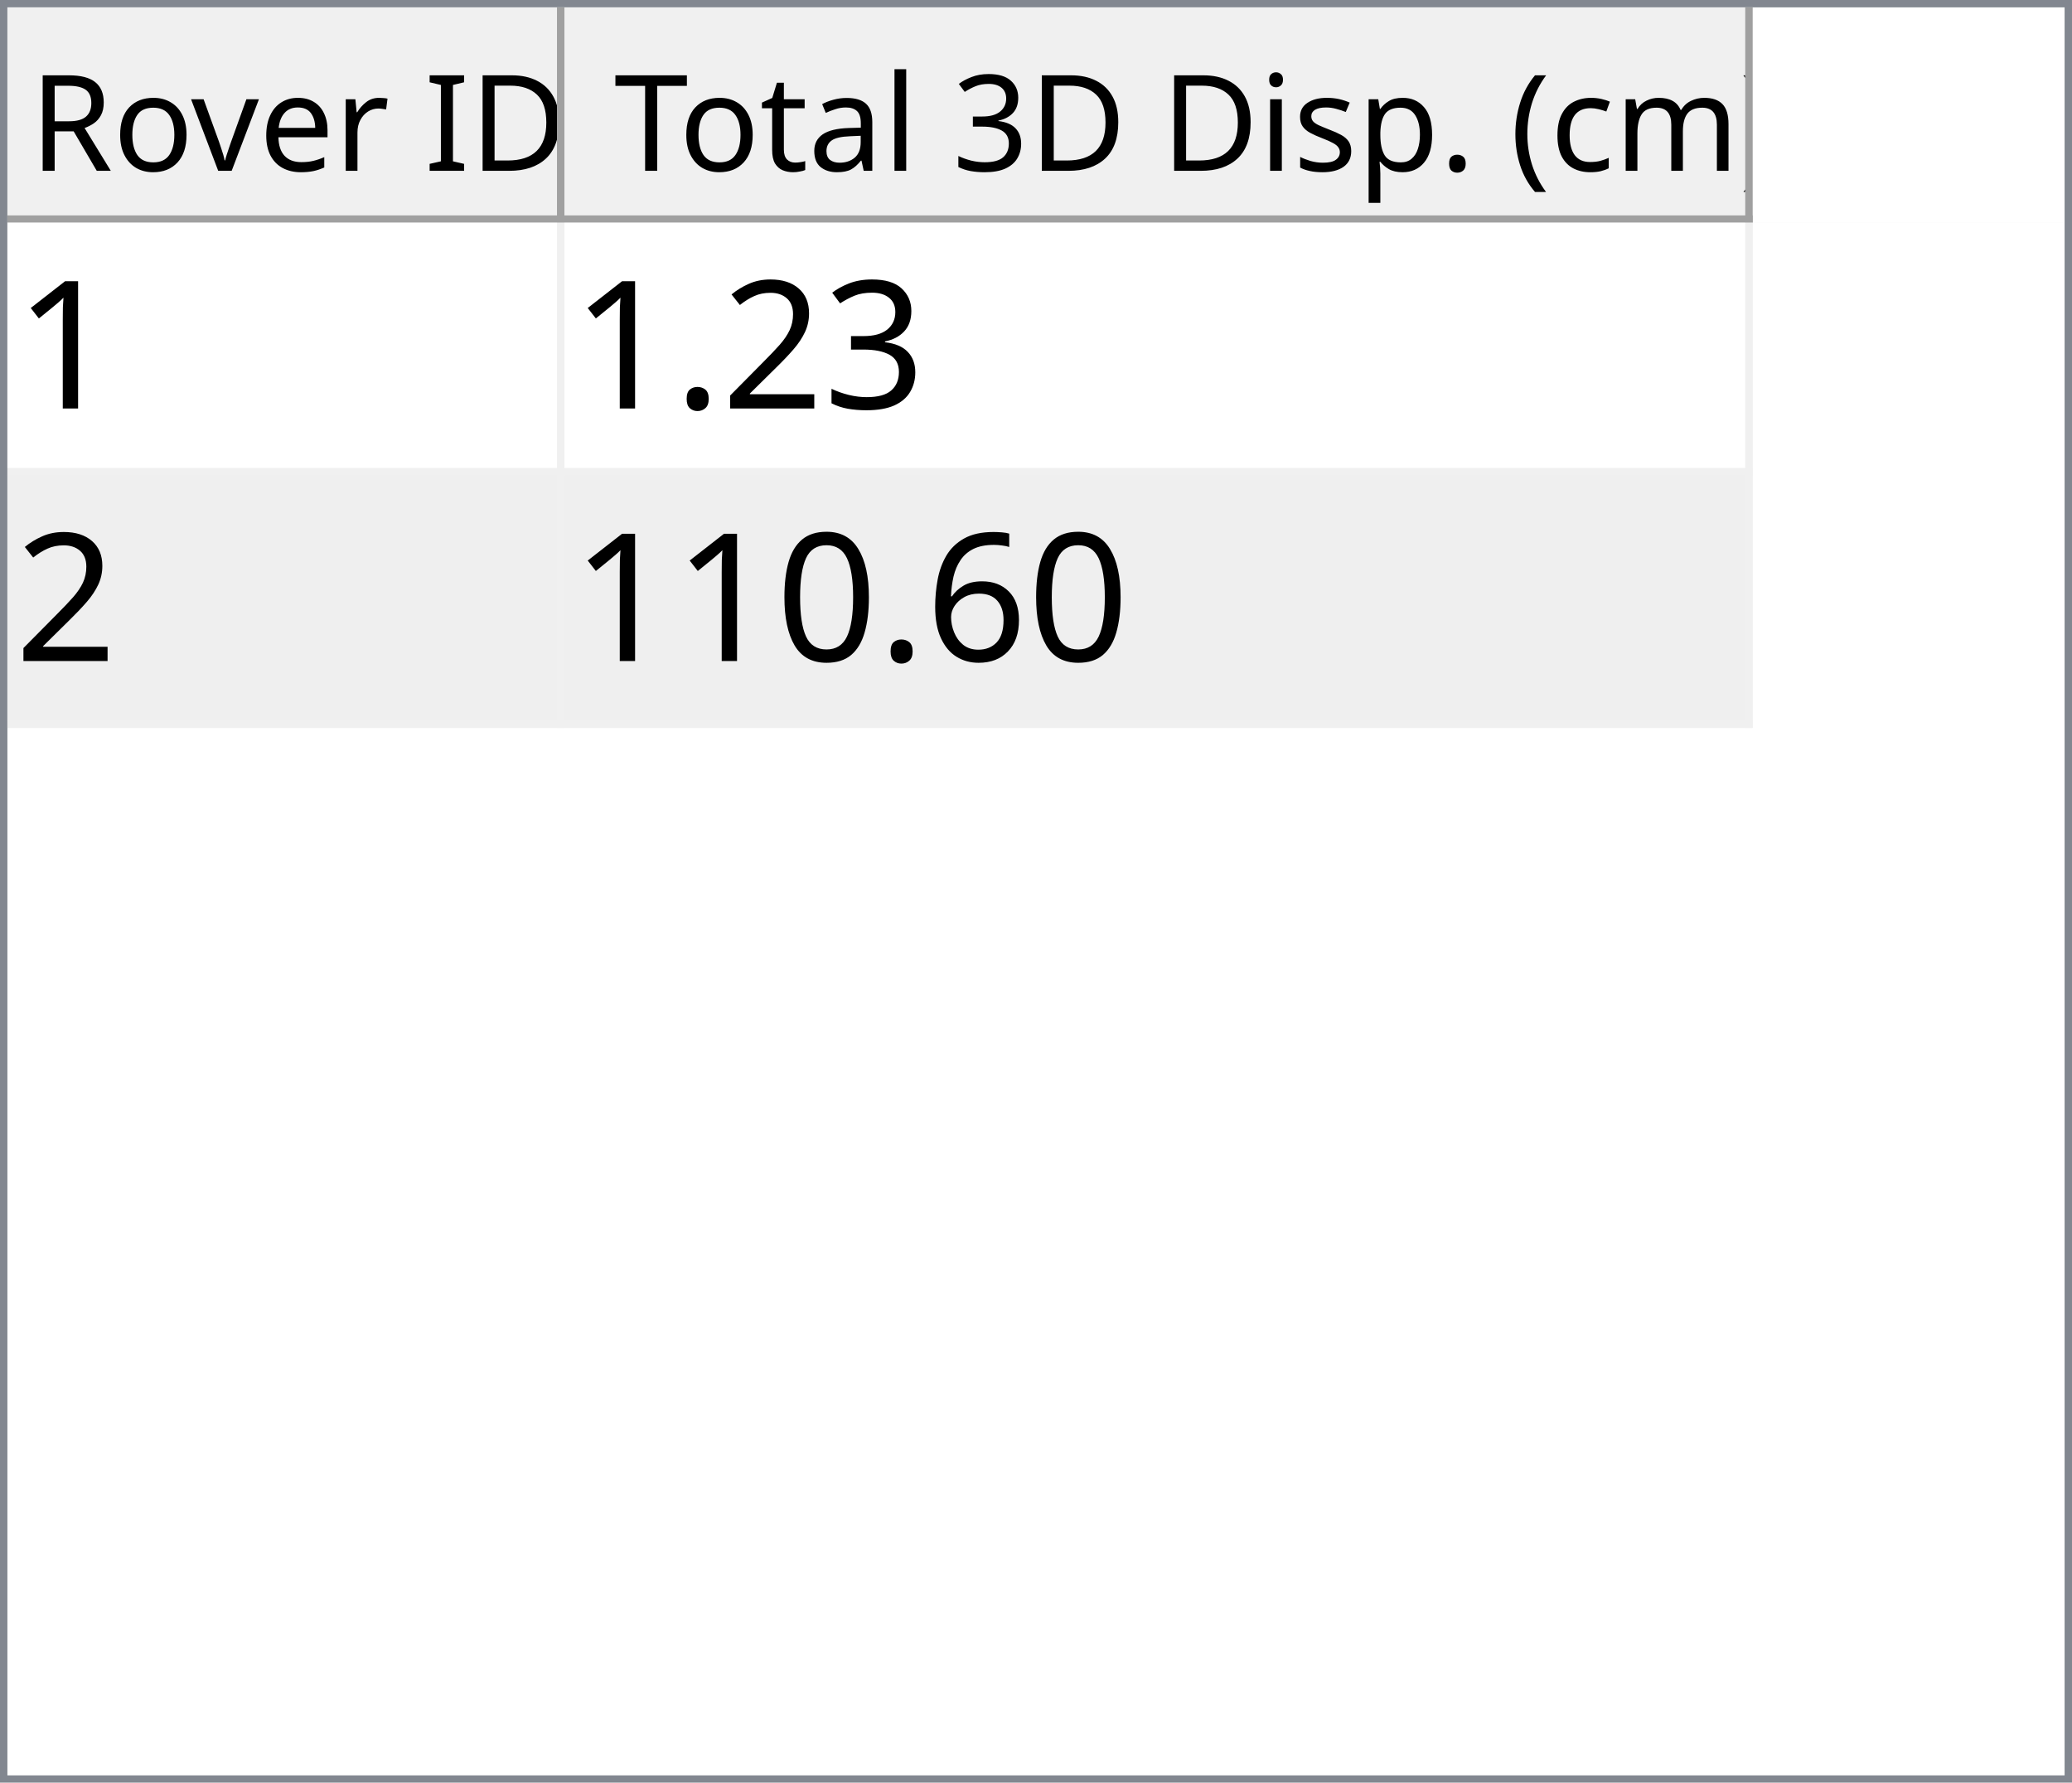
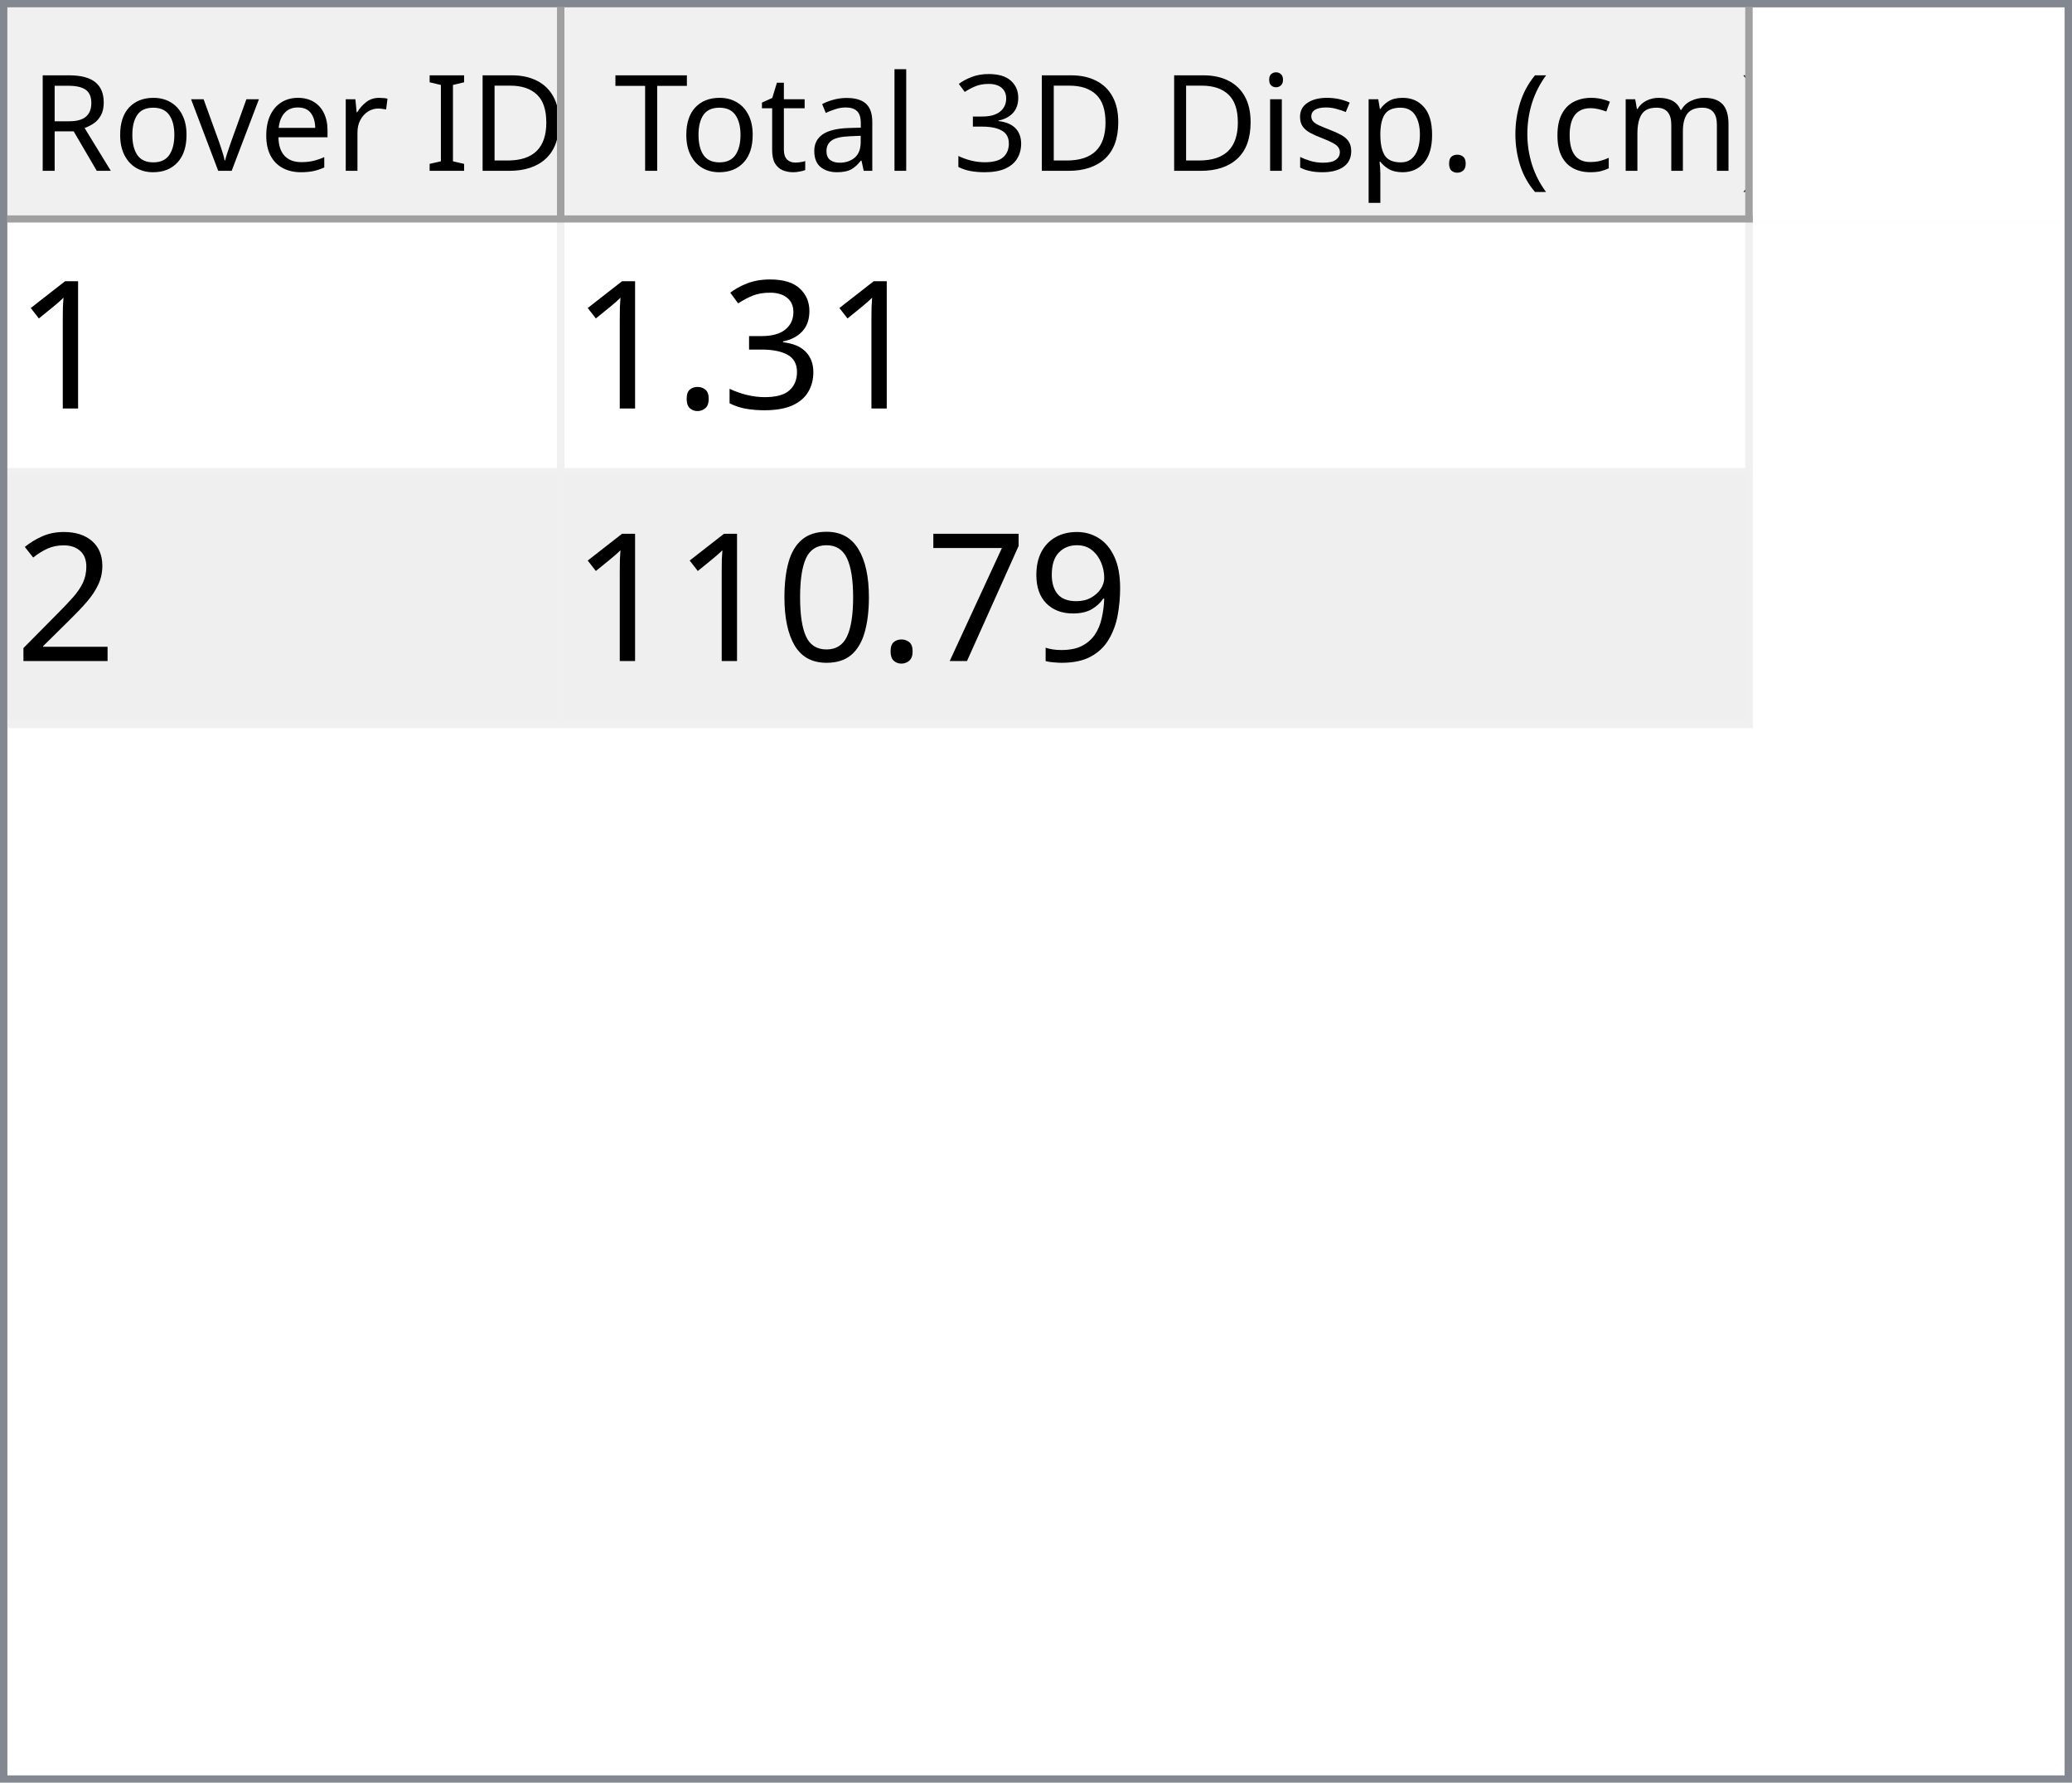
<svg xmlns="http://www.w3.org/2000/svg" style="fill-opacity:1; color-rendering:auto; color-interpolation:auto; text-rendering:auto; stroke:black; stroke-linecap:square; stroke-miterlimit:10; shape-rendering:auto; stroke-opacity:1; fill:black; stroke-dasharray:none; font-weight:normal; stroke-width:1; font-family:'Dialog'; font-style:normal; stroke-linejoin:miter; font-size:12px; stroke-dashoffset:0; image-rendering:auto;" width="279" height="240">
  <defs id="genericDefs" />
  <g>
    <defs id="defs1">
      <clipPath clipPathUnits="userSpaceOnUse" id="clipPath1">
        <path d="M0 0 L279 0 L279 240 L0 240 L0 0 Z" />
      </clipPath>
      <clipPath clipPathUnits="userSpaceOnUse" id="clipPath2">
        <path d="M0 0 L0 240 L279 240 L279 0 Z" />
      </clipPath>
      <clipPath clipPathUnits="userSpaceOnUse" id="clipPath3">
        <path d="M0 0 L0 29 L277 29 L277 0 Z" />
      </clipPath>
      <clipPath clipPathUnits="userSpaceOnUse" id="clipPath4">
        <path d="M0 0 L0 29 L75 29 L75 0 Z" />
      </clipPath>
      <clipPath clipPathUnits="userSpaceOnUse" id="clipPath5">
        <path d="M1 1 L1 28 L74 28 L74 1 Z" />
      </clipPath>
      <clipPath clipPathUnits="userSpaceOnUse" id="clipPath6">
        <path d="M0 0 L0 27 L73 27 L73 0 Z" />
      </clipPath>
      <clipPath clipPathUnits="userSpaceOnUse" id="clipPath7">
        <path d="M-0.5 -0.5 L-0.5 28.5 L74.5 28.5 L74.5 -0.5 Z" />
      </clipPath>
      <clipPath clipPathUnits="userSpaceOnUse" id="clipPath8">
        <path d="M0 0 L0 29 L160 29 L160 0 Z" />
      </clipPath>
      <clipPath clipPathUnits="userSpaceOnUse" id="clipPath9">
        <path d="M1 1 L1 28 L159 28 L159 1 Z" />
      </clipPath>
      <clipPath clipPathUnits="userSpaceOnUse" id="clipPath10">
        <path d="M0 0 L0 27 L158 27 L158 0 Z" />
      </clipPath>
      <clipPath clipPathUnits="userSpaceOnUse" id="clipPath11">
        <path d="M-0.5 -0.5 L-0.5 28.5 L159.5 28.5 L159.5 -0.5 Z" />
      </clipPath>
      <clipPath clipPathUnits="userSpaceOnUse" id="clipPath12">
        <path d="M0 0 L0 209 L277 209 L277 0 Z" />
      </clipPath>
      <clipPath clipPathUnits="userSpaceOnUse" id="clipPath13">
        <path d="M0 0 L0 68 L235 68 L235 0 Z" />
      </clipPath>
      <clipPath clipPathUnits="userSpaceOnUse" id="clipPath14">
        <path d="M-0.5 -0.5 L-0.5 67.5 L234.5 67.5 L234.5 -0.5 Z" />
      </clipPath>
      <clipPath clipPathUnits="userSpaceOnUse" id="clipPath15">
        <path d="M0 0 L0 33 L74 33 L74 0 Z" />
      </clipPath>
      <clipPath clipPathUnits="userSpaceOnUse" id="clipPath16">
        <path d="M0 0 L0 33 L159 33 L159 0 Z" />
      </clipPath>
      <font horiz-adv-x="64.551" id="font1">
        <font-face ascent="107.91" descent="25.098" units-per-em="100" style="font-style:normal; font-family:Segoe UI; font-weight:normal;" />
        <missing-glyph horiz-adv-x="64.551" d="M8.109 0 L8.109 68.266 L56.453 68.266 L56.453 0 L8.109 0 ZM15.328 7.234 L49.219 7.234 L49.219 61.031 L15.328 61.031 L15.328 7.234 Z" />
        <glyph unicode="D" horiz-adv-x="70.117" d="M9.188 0 L9.188 70.016 L28.516 70.016 Q65.531 70.016 65.531 35.891 Q65.531 19.672 55.25 9.836 Q44.969 0 27.734 0 L9.188 0 ZM17.391 62.594 L17.391 7.422 L27.828 7.422 Q41.609 7.422 49.273 14.797 Q56.938 22.172 56.938 35.688 Q56.938 62.594 28.328 62.594 L17.391 62.594 Z" />
        <glyph unicode="I" horiz-adv-x="26.611" d="M17.391 0 L9.188 0 L9.188 70.016 L17.391 70.016 L17.391 0 Z" />
        <glyph unicode=" " horiz-adv-x="27.393" d="" />
        <glyph unicode="r" horiz-adv-x="34.766" d="M34.188 41.891 Q32.078 43.5 28.125 43.5 Q23 43.5 19.555 38.672 Q16.109 33.844 16.109 25.484 L16.109 0 L8.109 0 L8.109 50 L16.109 50 L16.109 39.703 L16.312 39.703 Q18.016 44.969 21.531 47.922 Q25.047 50.875 29.391 50.875 Q32.516 50.875 34.188 50.203 L34.188 41.891 Z" />
        <glyph unicode="e" horiz-adv-x="52.295" d="M48.297 23 L12.984 23 Q13.188 14.656 17.484 10.109 Q21.781 5.562 29.297 5.562 Q37.75 5.562 44.828 11.141 L44.828 3.609 Q38.234 -1.172 27.391 -1.172 Q16.797 -1.172 10.742 5.641 Q4.688 12.453 4.688 24.812 Q4.688 36.469 11.305 43.82 Q17.922 51.172 27.734 51.172 Q37.547 51.172 42.922 44.828 Q48.297 38.484 48.297 27.203 L48.297 23 ZM40.094 29.781 Q40.047 36.719 36.75 40.578 Q33.453 44.438 27.594 44.438 Q21.922 44.438 17.969 40.383 Q14.016 36.328 13.094 29.781 L40.094 29.781 Z" />
        <glyph unicode="v" horiz-adv-x="47.9" d="M47.406 50 L27.484 0 L19.625 0 L0.688 50 L9.469 50 L22.172 13.672 Q23.578 9.672 23.922 6.688 L24.125 6.688 Q24.609 10.453 25.688 13.484 L38.969 50 L47.406 50 Z" />
        <glyph unicode="o" horiz-adv-x="58.594" d="M29 -1.172 Q17.922 -1.172 11.305 5.836 Q4.688 12.844 4.688 24.422 Q4.688 37.016 11.57 44.094 Q18.453 51.172 30.172 51.172 Q41.359 51.172 47.633 44.289 Q53.906 37.406 53.906 25.203 Q53.906 13.234 47.141 6.031 Q40.375 -1.172 29 -1.172 ZM29.594 44.438 Q21.875 44.438 17.383 39.188 Q12.891 33.938 12.891 24.703 Q12.891 15.828 17.43 10.695 Q21.969 5.562 29.594 5.562 Q37.359 5.562 41.531 10.594 Q45.703 15.625 45.703 24.906 Q45.703 34.281 41.531 39.359 Q37.359 44.438 29.594 44.438 Z" />
        <glyph unicode="R" horiz-adv-x="59.814" d="M59.375 0 L49.609 0 L37.891 19.625 Q36.281 22.359 34.766 24.289 Q33.25 26.219 31.664 27.438 Q30.078 28.656 28.25 29.219 Q26.422 29.781 24.125 29.781 L17.391 29.781 L17.391 0 L9.188 0 L9.188 70.016 L30.078 70.016 Q34.672 70.016 38.555 68.867 Q42.438 67.719 45.289 65.375 Q48.141 63.031 49.758 59.547 Q51.375 56.062 51.375 51.375 Q51.375 47.703 50.273 44.656 Q49.172 41.609 47.148 39.211 Q45.125 36.812 42.266 35.133 Q39.406 33.453 35.844 32.516 L35.844 32.328 Q37.594 31.547 38.891 30.547 Q40.188 29.547 41.359 28.18 Q42.531 26.812 43.68 25.078 Q44.828 23.344 46.234 21.047 L59.375 0 ZM17.391 62.594 L17.391 37.203 L28.516 37.203 Q31.594 37.203 34.203 38.133 Q36.812 39.062 38.719 40.797 Q40.625 42.531 41.703 45.047 Q42.781 47.562 42.781 50.688 Q42.781 56.297 39.141 59.445 Q35.5 62.594 28.609 62.594 L17.391 62.594 Z" />
        <glyph unicode=")" horiz-adv-x="30.176" d="M8.297 -15.922 L1.172 -15.922 Q16.406 2.344 16.406 26.812 Q16.406 51.469 1.078 70.016 L8.297 70.016 Q23.531 52.156 23.531 26.703 Q23.531 1.375 8.297 -15.922 Z" />
        <glyph unicode="m" horiz-adv-x="86.133" d="M79.109 0 L71.094 0 L71.094 28.719 Q71.094 37.016 68.531 40.727 Q65.969 44.438 59.906 44.438 Q54.781 44.438 51.195 39.75 Q47.609 35.062 47.609 28.516 L47.609 0 L39.594 0 L39.594 29.688 Q39.594 44.438 28.219 44.438 Q22.953 44.438 19.531 40.016 Q16.109 35.594 16.109 28.516 L16.109 0 L8.109 0 L8.109 50 L16.109 50 L16.109 42.094 L16.312 42.094 Q21.625 51.172 31.844 51.172 Q36.969 51.172 40.773 48.312 Q44.578 45.453 46 40.828 Q51.562 51.172 62.594 51.172 Q79.109 51.172 79.109 30.812 L79.109 0 Z" />
        <glyph unicode="c" horiz-adv-x="46.191" d="M42.188 2.297 Q36.422 -1.172 28.516 -1.172 Q17.828 -1.172 11.258 5.789 Q4.688 12.75 4.688 23.828 Q4.688 36.188 11.766 43.68 Q18.844 51.172 30.672 51.172 Q37.25 51.172 42.281 48.734 L42.281 40.531 Q36.719 44.438 30.375 44.438 Q22.703 44.438 17.797 38.945 Q12.891 33.453 12.891 24.516 Q12.891 15.719 17.508 10.641 Q22.125 5.562 29.891 5.562 Q36.422 5.562 42.188 9.906 L42.188 2.297 Z" />
        <glyph unicode="(" horiz-adv-x="30.176" d="M29.109 -15.922 L21.969 -15.922 Q6.844 1.375 6.844 26.703 Q6.844 52.156 21.969 70.016 L29.203 70.016 Q13.875 51.469 13.875 26.812 Q13.875 2.344 29.109 -15.922 Z" />
        <glyph unicode="." horiz-adv-x="21.68" d="M10.891 -1.078 Q8.641 -1.078 7.055 0.539 Q5.469 2.156 5.469 4.391 Q5.469 6.641 7.055 8.273 Q8.641 9.906 10.891 9.906 Q13.188 9.906 14.797 8.273 Q16.406 6.641 16.406 4.391 Q16.406 2.156 14.797 0.539 Q13.188 -1.078 10.891 -1.078 Z" />
        <glyph unicode="p" horiz-adv-x="58.789" d="M16.312 7.234 L16.109 7.234 L16.109 -23 L8.109 -23 L8.109 50 L16.109 50 L16.109 41.219 L16.312 41.219 Q22.219 51.172 33.594 51.172 Q43.266 51.172 48.688 44.461 Q54.109 37.75 54.109 26.469 Q54.109 13.922 48 6.375 Q41.891 -1.172 31.297 -1.172 Q21.578 -1.172 16.312 7.234 ZM16.109 27.391 L16.109 20.406 Q16.109 14.203 20.141 9.883 Q24.172 5.562 30.375 5.562 Q37.641 5.562 41.773 11.133 Q45.906 16.703 45.906 26.609 Q45.906 34.969 42.047 39.703 Q38.188 44.438 31.594 44.438 Q24.609 44.438 20.359 39.578 Q16.109 34.719 16.109 27.391 Z" />
        <glyph unicode="s" horiz-adv-x="42.432" d="M5.078 1.812 L5.078 10.406 Q11.625 5.562 19.484 5.562 Q30.031 5.562 30.031 12.594 Q30.031 14.594 29.125 15.992 Q28.219 17.391 26.68 18.461 Q25.141 19.531 23.07 20.383 Q21 21.234 18.609 22.172 Q15.281 23.484 12.766 24.828 Q10.25 26.172 8.57 27.859 Q6.891 29.547 6.031 31.695 Q5.172 33.844 5.172 36.719 Q5.172 40.234 6.789 42.945 Q8.406 45.656 11.086 47.484 Q13.766 49.312 17.211 50.242 Q20.656 51.172 24.312 51.172 Q30.812 51.172 35.938 48.922 L35.938 40.828 Q30.422 44.438 23.25 44.438 Q21 44.438 19.195 43.922 Q17.391 43.406 16.094 42.477 Q14.797 41.547 14.086 40.258 Q13.375 38.969 13.375 37.406 Q13.375 35.453 14.086 34.133 Q14.797 32.812 16.164 31.789 Q17.531 30.766 19.484 29.938 Q21.438 29.109 23.922 28.125 Q27.25 26.859 29.883 25.516 Q32.516 24.172 34.375 22.484 Q36.234 20.797 37.234 18.602 Q38.234 16.406 38.234 13.375 Q38.234 9.672 36.602 6.938 Q34.969 4.203 32.234 2.398 Q29.5 0.594 25.93 -0.289 Q22.359 -1.172 18.453 -1.172 Q10.75 -1.172 5.078 1.812 Z" />
        <glyph unicode="i" horiz-adv-x="24.219" d="M12.203 62.703 Q10.062 62.703 8.547 64.164 Q7.031 65.625 7.031 67.875 Q7.031 70.125 8.547 71.609 Q10.062 73.094 12.203 73.094 Q14.406 73.094 15.945 71.609 Q17.484 70.125 17.484 67.875 Q17.484 65.719 15.945 64.211 Q14.406 62.703 12.203 62.703 ZM16.109 0 L8.109 0 L8.109 50 L16.109 50 L16.109 0 Z" />
        <glyph unicode="3" horiz-adv-x="53.906" d="M46.531 19.828 Q46.531 15.094 44.75 11.211 Q42.969 7.328 39.719 4.57 Q36.469 1.812 31.93 0.297 Q27.391 -1.219 21.922 -1.219 Q11.922 -1.219 6 2.594 L6 11.188 Q13.094 5.609 22.219 5.609 Q25.875 5.609 28.828 6.539 Q31.781 7.469 33.906 9.227 Q36.031 10.984 37.18 13.477 Q38.328 15.969 38.328 19.094 Q38.328 32.812 18.797 32.812 L12.984 32.812 L12.984 39.594 L18.5 39.594 Q35.797 39.594 35.797 52.484 Q35.797 64.406 22.609 64.406 Q15.188 64.406 8.688 59.422 L8.688 67.188 Q15.375 71.188 24.609 71.188 Q29 71.188 32.57 69.969 Q36.141 68.75 38.68 66.555 Q41.219 64.359 42.609 61.281 Q44 58.203 44 54.5 Q44 40.672 30.031 36.719 L30.031 36.531 Q33.594 36.141 36.625 34.797 Q39.656 33.453 41.852 31.305 Q44.047 29.156 45.289 26.25 Q46.531 23.344 46.531 19.828 Z" />
        <glyph unicode="l" horiz-adv-x="24.219" d="M16.109 0 L8.109 0 L8.109 74.031 L16.109 74.031 L16.109 0 Z" />
        <glyph unicode="a" horiz-adv-x="50.879" d="M43.891 0 L35.891 0 L35.891 7.812 L35.688 7.812 Q30.469 -1.172 20.312 -1.172 Q12.844 -1.172 8.617 2.781 Q4.391 6.734 4.391 13.281 Q4.391 27.297 20.906 29.594 L35.891 31.688 Q35.891 44.438 25.594 44.438 Q16.547 44.438 9.281 38.281 L9.281 46.484 Q16.656 51.172 26.266 51.172 Q43.891 51.172 43.891 32.516 L43.891 0 ZM35.891 25.297 L23.828 23.641 Q18.266 22.859 15.43 20.875 Q12.594 18.891 12.594 13.875 Q12.594 10.203 15.211 7.883 Q17.828 5.562 22.172 5.562 Q28.125 5.562 32.008 9.742 Q35.891 13.922 35.891 20.312 L35.891 25.297 Z" />
        <glyph unicode="t" horiz-adv-x="33.887" d="M31.297 0.484 Q28.469 -1.078 23.828 -1.078 Q10.688 -1.078 10.688 13.578 L10.688 43.172 L2.094 43.172 L2.094 50 L10.688 50 L10.688 62.203 L18.703 64.797 L18.703 50 L31.297 50 L31.297 43.172 L18.703 43.172 L18.703 14.984 Q18.703 9.969 20.414 7.82 Q22.125 5.672 26.078 5.672 Q29.109 5.672 31.297 7.328 L31.297 0.484 Z" />
        <glyph unicode="T" horiz-adv-x="52.393" d="M50.594 62.594 L30.375 62.594 L30.375 0 L22.172 0 L22.172 62.594 L2 62.594 L2 70.016 L50.594 70.016 L50.594 62.594 Z" />
      </font>
      <font horiz-adv-x="75.0" id="font2">
        <font-face ascent="100.537" descent="21.973" units-per-em="100" style="font-style:normal; font-family:sans-serif; font-weight:normal;" />
        <missing-glyph horiz-adv-x="75.0" d="M12.5 0 L12.5 62.5 L62.5 62.5 L62.5 0 L12.5 0 ZM14.062 1.562 L60.938 1.562 L60.938 60.938 L14.062 60.938 L14.062 1.562 Z" />
        <glyph unicode="1" horiz-adv-x="55.615" d="M37.25 0 L28.469 0 L28.469 56 Q25.297 52.984 20.141 49.953 Q14.984 46.922 10.891 45.406 L10.891 53.906 Q18.266 57.375 23.781 62.305 Q29.297 67.234 31.594 71.875 L37.25 71.875 L37.25 0 Z" />
        <glyph unicode="3" horiz-adv-x="55.615" d="M4.203 18.891 L12.984 20.062 Q14.5 12.594 18.141 9.297 Q21.781 6 27 6 Q33.203 6 37.477 10.297 Q41.75 14.594 41.75 20.953 Q41.75 27 37.797 30.93 Q33.844 34.859 27.734 34.859 Q25.25 34.859 21.531 33.891 L22.516 41.609 Q23.391 41.5 23.922 41.5 Q29.547 41.5 34.039 44.43 Q38.531 47.359 38.531 53.469 Q38.531 58.297 35.258 61.477 Q31.984 64.656 26.812 64.656 Q21.688 64.656 18.266 61.43 Q14.844 58.203 13.875 51.766 L5.078 53.328 Q6.688 62.156 12.398 67.016 Q18.109 71.875 26.609 71.875 Q32.469 71.875 37.398 69.359 Q42.328 66.844 44.945 62.5 Q47.562 58.156 47.562 53.266 Q47.562 48.641 45.07 44.828 Q42.578 41.016 37.703 38.766 Q44.047 37.312 47.562 32.695 Q51.078 28.078 51.078 21.141 Q51.078 11.766 44.242 5.25 Q37.406 -1.266 26.953 -1.266 Q17.531 -1.266 11.305 4.352 Q5.078 9.969 4.203 18.891 Z" />
+         <glyph unicode="." horiz-adv-x="27.783" d="M9.078 0 L9.078 10.016 L19.094 10.016 L19.094 0 L9.078 0 Z" />
        <glyph unicode="2" horiz-adv-x="55.615" d="M50.344 8.453 L50.344 0 L3.031 0 Q2.938 3.172 4.047 6.109 Q5.859 10.938 9.836 15.625 Q13.812 20.312 21.344 26.469 Q33.016 36.031 37.117 41.625 Q41.219 47.219 41.219 52.203 Q41.219 57.422 37.477 61.008 Q33.734 64.594 27.734 64.594 Q21.391 64.594 17.578 60.789 Q13.766 56.984 13.719 50.25 L4.688 51.172 Q5.609 61.281 11.664 66.578 Q17.719 71.875 27.938 71.875 Q38.234 71.875 44.242 66.164 Q50.25 60.453 50.25 52 Q50.25 47.703 48.492 43.555 Q46.734 39.406 42.656 34.812 Q38.578 30.219 29.109 22.219 Q21.188 15.578 18.945 13.211 Q16.703 10.844 15.234 8.453 L50.344 8.453 Z" />
-         <glyph unicode="." horiz-adv-x="27.783" d="M9.078 0 L9.078 10.016 L19.094 10.016 L19.094 0 L9.078 0 Z" />
-         <glyph unicode="6" horiz-adv-x="55.615" d="M49.75 54.047 L41.016 53.375 Q39.844 58.547 37.703 60.891 Q34.125 64.656 28.906 64.656 Q24.703 64.656 21.531 62.312 Q17.391 59.281 14.992 53.469 Q12.594 47.656 12.5 36.922 Q15.672 41.75 20.266 44.094 Q24.859 46.438 29.891 46.438 Q38.672 46.438 44.852 39.969 Q51.031 33.5 51.031 23.25 Q51.031 16.5 48.125 10.719 Q45.219 4.938 40.141 1.859 Q35.062 -1.219 28.609 -1.219 Q17.625 -1.219 10.695 6.859 Q3.766 14.938 3.766 33.5 Q3.766 54.25 11.422 63.672 Q18.109 71.875 29.438 71.875 Q37.891 71.875 43.289 67.141 Q48.688 62.406 49.75 54.047 ZM13.875 23.188 Q13.875 18.656 15.797 14.508 Q17.719 10.359 21.188 8.18 Q24.656 6 28.469 6 Q34.031 6 38.039 10.492 Q42.047 14.984 42.047 22.703 Q42.047 30.125 38.086 34.398 Q34.125 38.672 28.125 38.672 Q22.172 38.672 18.023 34.398 Q13.875 30.125 13.875 23.188 Z" />
+         <glyph unicode="9" horiz-adv-x="55.615" d="M5.469 16.547 L13.922 17.328 Q14.984 11.375 18.016 8.688 Q21.047 6 25.781 6 Q29.828 6 32.883 7.859 Q35.938 9.719 37.891 12.82 Q39.844 15.922 41.164 21.195 Q42.484 26.469 42.484 31.938 Q42.484 32.516 42.438 33.688 Q39.797 29.5 35.234 26.883 Q30.672 24.266 25.344 24.266 Q16.453 24.266 10.305 30.711 Q4.156 37.156 4.156 47.703 Q4.156 58.594 10.578 65.234 Q17 71.875 26.656 71.875 Q33.641 71.875 39.43 68.117 Q45.219 64.359 48.219 57.398 Q51.219 50.438 51.219 37.25 Q51.219 23.531 48.242 15.406 Q45.266 7.281 39.383 3.031 Q33.5 -1.219 25.594 -1.219 Q17.188 -1.219 11.867 3.445 Q6.547 8.109 5.469 16.547 ZM41.453 48.141 Q41.453 55.719 37.43 60.156 Q33.406 64.594 27.734 64.594 Q21.875 64.594 17.531 59.812 Q13.188 55.031 13.188 47.406 Q13.188 40.578 17.312 36.305 Q21.438 32.031 27.484 32.031 Q33.594 32.031 37.523 36.305 Q41.453 40.578 41.453 48.141 Z" />
+         <glyph unicode="7" horiz-adv-x="55.615" d="M4.734 62.203 L4.734 70.656 L51.078 70.656 L51.078 63.812 Q44.234 56.547 37.523 44.484 Q30.812 32.422 27.156 19.672 Q24.516 10.688 23.781 0 L14.75 0 Q14.891 8.453 18.062 20.414 Q21.234 32.375 27.172 43.484 Q33.109 54.594 39.797 62.203 L4.734 62.203 Z" />
        <glyph unicode="0" horiz-adv-x="55.615" d="M4.156 35.297 Q4.156 48 6.766 55.742 Q9.375 63.484 14.523 67.68 Q19.672 71.875 27.484 71.875 Q33.25 71.875 37.594 69.555 Q41.938 67.234 44.773 62.867 Q47.609 58.5 49.219 52.227 Q50.828 45.953 50.828 35.297 Q50.828 22.703 48.242 14.969 Q45.656 7.234 40.508 3.008 Q35.359 -1.219 27.484 -1.219 Q17.141 -1.219 11.234 6.203 Q4.156 15.141 4.156 35.297 ZM13.188 35.297 Q13.188 17.672 17.312 11.836 Q21.438 6 27.484 6 Q33.547 6 37.672 11.859 Q41.797 17.719 41.797 35.297 Q41.797 52.984 37.672 58.789 Q33.547 64.594 27.391 64.594 Q21.344 64.594 17.719 59.469 Q13.188 52.938 13.188 35.297 Z" />
      </font>
    </defs>
    <g style="fill:white; stroke:white;">
      <rect x="0" y="0" width="279" style="clip-path:url(#clipPath1); stroke:none;" height="240" />
    </g>
    <g style="fill:white; text-rendering:optimizeSpeed; color-rendering:optimizeSpeed; image-rendering:optimizeSpeed; shape-rendering:crispEdges; stroke:white; color-interpolation:sRGB;">
      <rect x="0" width="279" height="240" y="0" style="stroke:none;" />
      <path style="stroke:none;" d="M0 240 L279 240 L279 0 L0 0 Z" />
    </g>
    <g style="fill:rgb(240,240,240); font-size:18px; font-family:'Segoe UI'; stroke:rgb(240,240,240);">
      <rect x="0" y="0" width="279" style="clip-path:url(#clipPath2); stroke:none;" height="240" />
    </g>
    <g style="fill:rgb(130,135,144); font-size:18px; font-family:'Segoe UI'; stroke:rgb(130,135,144);">
      <path d="M0 0 L279 0 L279 240 L0 240 L0 0 ZM1 1 L278 1 L278 239 L1 239 L1 1 Z" style="fill-rule:evenodd; clip-path:url(#clipPath2); stroke:none;" />
    </g>
    <g style="fill:white; font-size:18px; font-family:'Segoe UI'; stroke:white;" transform="translate(1,1)">
      <rect x="0" y="0" width="277" style="clip-path:url(#clipPath3); stroke:none;" height="29" />
    </g>
    <g style="fill:rgb(240,240,240); font-size:18px; font-family:'Segoe UI'; stroke:rgb(240,240,240);" transform="translate(1,1)">
      <rect x="0" y="0" width="75" style="clip-path:url(#clipPath4); stroke:none;" height="29" />
    </g>
    <g style="font-family:'Segoe UI'; font-size:18px;" transform="translate(2,2)">
      <text x="2" xml:space="preserve" y="21" style="clip-path:url(#clipPath6); stroke:none;">Rover ID</text>
    </g>
    <g transform="translate(1.5,1.5)" style="fill:rgb(160,160,160); font-size:18px; font-family:'Segoe UI'; stroke:rgb(160,160,160); stroke-linejoin:bevel;">
      <line x1="74" x2="74" y1="0" style="fill:none; clip-path:url(#clipPath7);" y2="28" />
    </g>
    <g transform="matrix(1,0,0,1,1,1) translate(0.5,0.5)" style="fill:rgb(160,160,160); font-size:18px; font-family:'Segoe UI'; stroke:rgb(160,160,160); stroke-linejoin:bevel;">
      <line x1="0" x2="74" y1="28" style="fill:none; clip-path:url(#clipPath7);" y2="28" />
    </g>
    <g style="fill:rgb(240,240,240); font-size:18px; font-family:'Segoe UI'; stroke:rgb(240,240,240);" transform="translate(76,1)">
      <rect x="0" y="0" width="160" style="clip-path:url(#clipPath8); stroke:none;" height="29" />
    </g>
    <g style="font-family:'Segoe UI'; font-size:18px;" transform="translate(77,2)">
      <text x="1" xml:space="preserve" y="21" style="clip-path:url(#clipPath10); stroke:none;"> Total 3D Disp. (cm)</text>
    </g>
    <g transform="translate(76.5,1.5)" style="fill:rgb(160,160,160); font-size:18px; font-family:'Segoe UI'; stroke:rgb(160,160,160); stroke-linejoin:bevel;">
      <line x1="159" x2="159" y1="0" style="fill:none; clip-path:url(#clipPath11);" y2="28" />
    </g>
    <g transform="matrix(1,0,0,1,76,1) translate(0.5,0.5)" style="fill:rgb(160,160,160); font-size:18px; font-family:'Segoe UI'; stroke:rgb(160,160,160); stroke-linejoin:bevel;">
      <line x1="0" x2="159" y1="28" style="fill:none; clip-path:url(#clipPath11);" y2="28" />
    </g>
    <g style="fill:white; font-size:18px; font-family:'Segoe UI'; stroke:white;" transform="translate(1,30)">
      <rect x="0" y="0" width="277" style="clip-path:url(#clipPath12); stroke:none;" height="209" />
    </g>
    <g style="fill:rgb(240,240,240); font-size:24px; font-family:sans-serif; stroke:rgb(240,240,240);" transform="translate(1,30)">
      <rect x="0" y="0" width="235" style="clip-path:url(#clipPath13); stroke:none;" height="68" />
      <line transform="translate(0.5,0.5)" x1="0" x2="234" y1="33" style="clip-path:url(#clipPath14); fill:none; stroke-linejoin:bevel;" y2="33" />
    </g>
    <g transform="matrix(1,0,0,1,1,30) translate(0.5,0.5)" style="fill:rgb(240,240,240); font-size:24px; font-family:sans-serif; stroke:rgb(240,240,240); stroke-linejoin:bevel;">
      <line x1="0" x2="234" y1="67" style="fill:none; clip-path:url(#clipPath14);" y2="67" />
    </g>
    <g transform="matrix(1,0,0,1,1,30) translate(0.5,0.5)" style="fill:rgb(240,240,240); font-size:24px; font-family:sans-serif; stroke:rgb(240,240,240); stroke-linejoin:bevel;">
      <line x1="74" x2="74" y1="0" style="fill:none; clip-path:url(#clipPath14);" y2="67" />
    </g>
    <g transform="matrix(1,0,0,1,1,30) translate(0.5,0.5)" style="fill:rgb(240,240,240); font-size:24px; font-family:sans-serif; stroke:rgb(240,240,240); stroke-linejoin:bevel;">
      <line x1="234" x2="234" y1="0" style="fill:none; clip-path:url(#clipPath14);" y2="67" />
    </g>
    <g style="fill:white; font-size:24px; font-family:sans-serif; stroke:white;" transform="matrix(1,0,0,1,1,30)">
      <rect x="0" y="0" width="74" style="clip-path:url(#clipPath15); stroke:none;" height="33" />
      <text x="1" y="25" style="fill:black; clip-path:url(#clipPath15); stroke:none;" xml:space="preserve">1</text>
    </g>
    <g style="fill:white; font-size:24px; font-family:sans-serif; stroke:white;" transform="matrix(1,0,0,1,1,30) translate(75,0)">
      <rect x="0" y="0" width="159" style="clip-path:url(#clipPath16); stroke:none;" height="33" />
-       <text x="1" y="25" style="fill:black; clip-path:url(#clipPath16); stroke:none;" xml:space="preserve">1.23</text>
+       <text x="1" y="25" style="fill:black; clip-path:url(#clipPath16); stroke:none;" xml:space="preserve">1.31</text>
    </g>
    <g style="fill:rgb(239,239,239); font-size:24px; font-family:sans-serif; stroke:rgb(239,239,239);" transform="matrix(1,0,0,1,1,30) translate(0,34)">
      <rect x="0" y="0" width="74" style="clip-path:url(#clipPath15); stroke:none;" height="33" />
      <text x="1" y="25" style="fill:black; clip-path:url(#clipPath15); stroke:none;" xml:space="preserve">2</text>
    </g>
    <g style="fill:rgb(239,239,239); font-size:24px; font-family:sans-serif; stroke:rgb(239,239,239);" transform="matrix(1,0,0,1,1,30) translate(75,34)">
      <rect x="0" y="0" width="159" style="clip-path:url(#clipPath16); stroke:none;" height="33" />
-       <text x="1" y="25" style="fill:black; clip-path:url(#clipPath16); stroke:none;" xml:space="preserve">110.60</text>
+       <text x="1" y="25" style="fill:black; clip-path:url(#clipPath16); stroke:none;" xml:space="preserve">110.79</text>
    </g>
  </g>
</svg>
